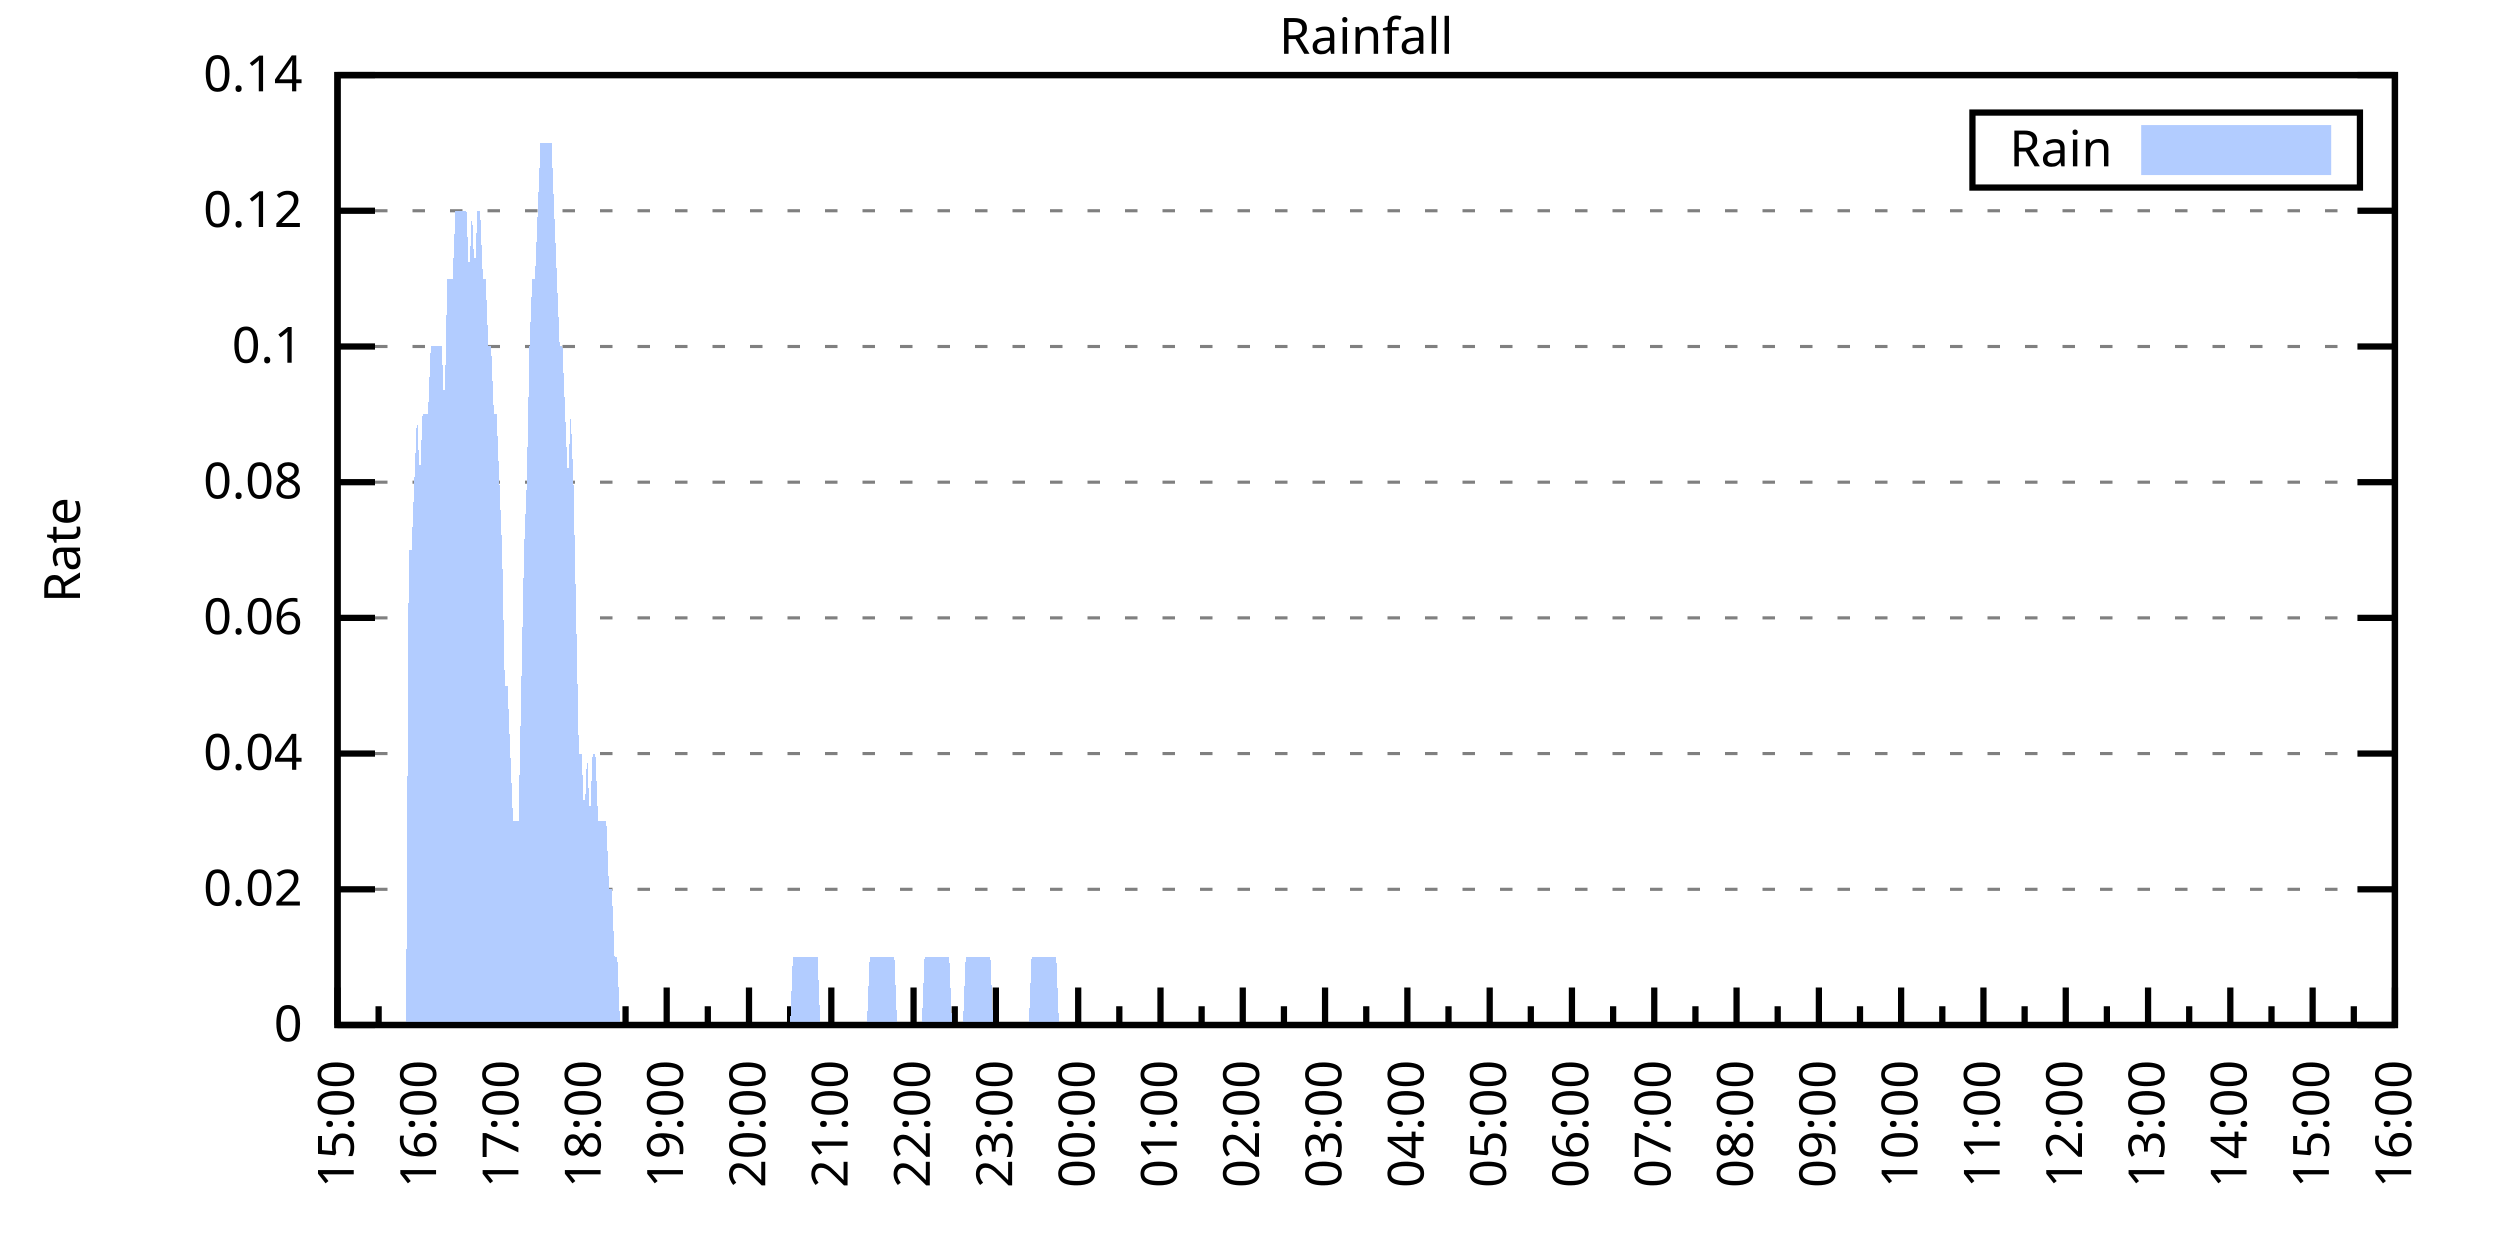
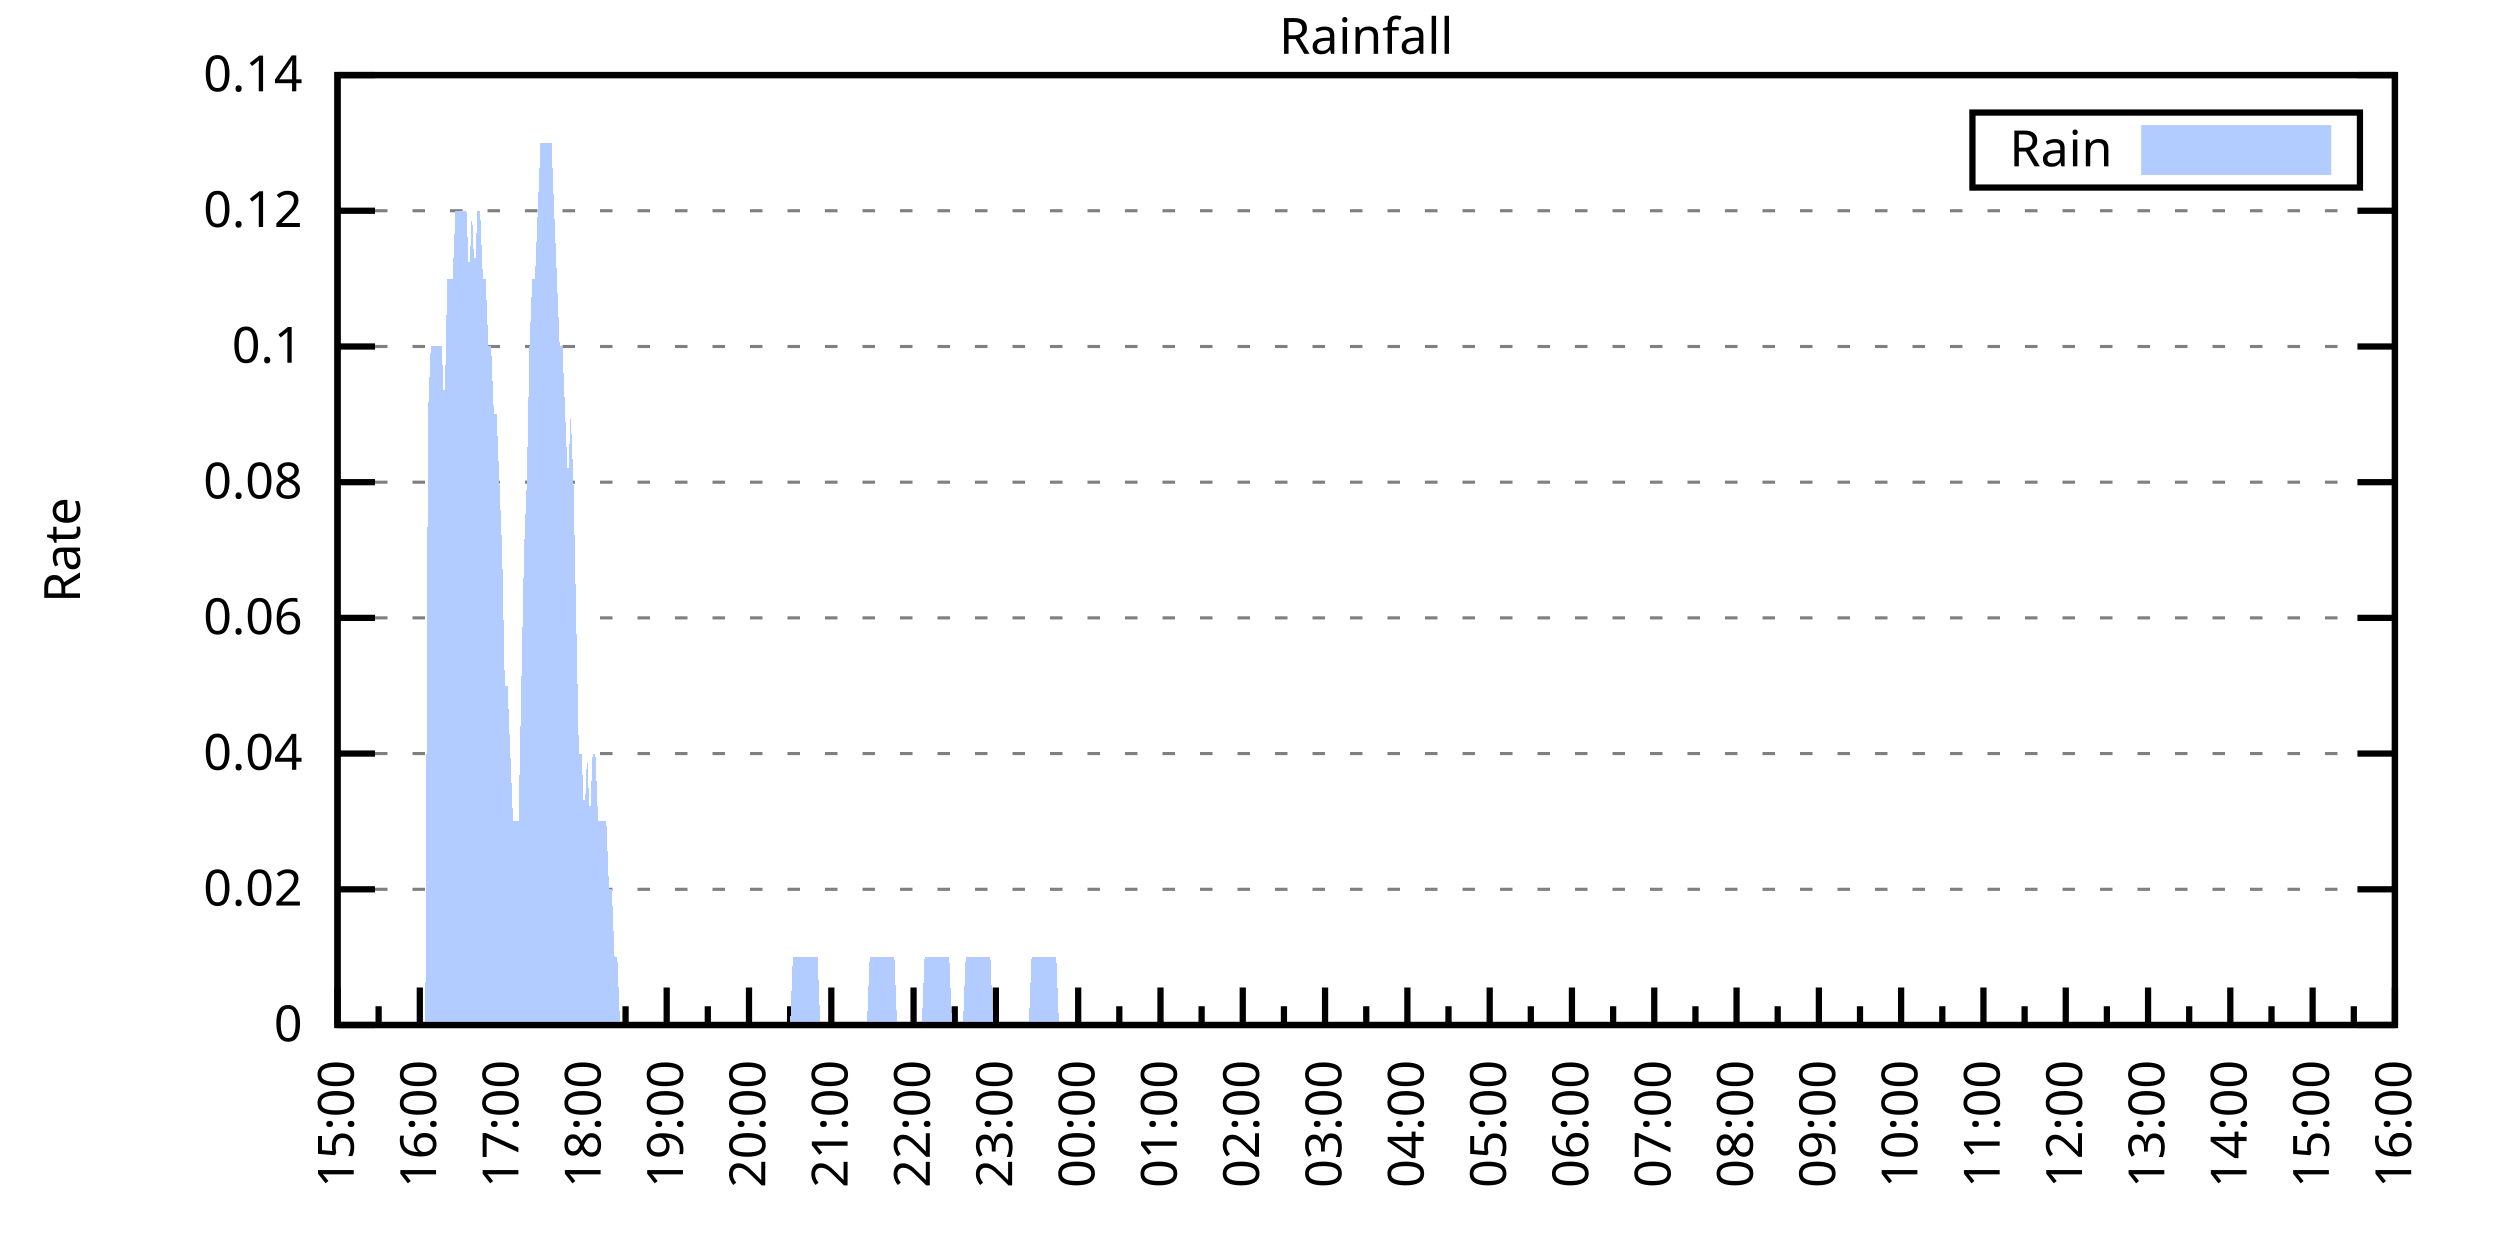
<svg xmlns="http://www.w3.org/2000/svg" xmlns:xlink="http://www.w3.org/1999/xlink" width="400" height="200" viewBox="0 0 400 200">
  <g id="gnuplot_canvas">
    <rect x="0" y="0" width="400" height="200" fill="none" />
    <defs>
      <circle id="gpDot" r="0.5" stroke-width="0.5" stroke="currentColor" />
      <path id="gpPt0" stroke-width="0.333" stroke="currentColor" d="M-1,0 h2 M0,-1 v2" />
      <path id="gpPt1" stroke-width="0.333" stroke="currentColor" d="M-1,-1 L1,1 M1,-1 L-1,1" />
      <path id="gpPt2" stroke-width="0.333" stroke="currentColor" d="M-1,0 L1,0 M0,-1 L0,1 M-1,-1 L1,1 M-1,1 L1,-1" />
      <rect id="gpPt3" stroke-width="0.333" stroke="currentColor" x="-1" y="-1" width="2" height="2" />
      <rect id="gpPt4" stroke-width="0.333" stroke="currentColor" fill="currentColor" x="-1" y="-1" width="2" height="2" />
      <circle id="gpPt5" stroke-width="0.333" stroke="currentColor" cx="0" cy="0" r="1" />
      <use xlink:href="#gpPt5" id="gpPt6" fill="currentColor" stroke="none" />
      <path id="gpPt7" stroke-width="0.333" stroke="currentColor" d="M0,-1.33 L-1.33,0.67 L1.33,0.67 z" />
      <use xlink:href="#gpPt7" id="gpPt8" fill="currentColor" stroke="none" />
      <use xlink:href="#gpPt7" id="gpPt9" stroke="currentColor" transform="rotate(180)" />
      <use xlink:href="#gpPt9" id="gpPt10" fill="currentColor" stroke="none" />
      <use xlink:href="#gpPt3" id="gpPt11" stroke="currentColor" transform="rotate(45)" />
      <use xlink:href="#gpPt11" id="gpPt12" fill="currentColor" stroke="none" />
      <path id="gpPt13" stroke-width="0.333" stroke="currentColor" d="M0,1.330 L1.265,0.411 L0.782,-1.067 L-0.782,-1.076 L-1.265,0.411 z" />
      <use xlink:href="#gpPt13" id="gpPt14" fill="currentColor" stroke="none" />
      <filter id="textbox" filterUnits="objectBoundingBox" x="0" y="0" height="1" width="1">
        <feFlood flood-color="white" flood-opacity="1" result="bgnd" />
        <feComposite in="SourceGraphic" in2="bgnd" operator="atop" />
      </filter>
      <filter id="greybox" filterUnits="objectBoundingBox" x="0" y="0" height="1" width="1">
        <feFlood flood-color="lightgrey" flood-opacity="1" result="grey" />
        <feComposite in="SourceGraphic" in2="grey" operator="atop" />
      </filter>
    </defs>
    <g fill="none" color="white" stroke="currentColor" stroke-width="1.00" stroke-linecap="butt" stroke-linejoin="miter">
</g>
    <g fill="none" color="black" stroke="currentColor" stroke-width="1.00" stroke-linecap="butt" stroke-linejoin="miter">
      <g stroke="none" shape-rendering="crispEdges">
        <polygon fill="rgb(255, 255, 255)" points="54.00,164.00 383.18,164.00 383.18,12.02 54.00,12.02 " />
      </g>
    </g>
    <g fill="none" color="black" stroke="currentColor" stroke-width="1.00" stroke-linecap="butt" stroke-linejoin="miter">
</g>
    <g fill="none" color="black" stroke="black" stroke-width="0.50" stroke-linecap="butt" stroke-linejoin="miter">
</g>
    <g fill="none" color="gray" stroke="currentColor" stroke-width="0.50" stroke-linecap="butt" stroke-linejoin="miter">
      <path stroke="gray" stroke-dasharray="2,4" class="gridline" d="M54.00,164.00 L383.19,164.00  " />
    </g>
    <g fill="none" color="gray" stroke="gray" stroke-width="1.00" stroke-linecap="butt" stroke-linejoin="miter">
</g>
    <g fill="none" color="black" stroke="currentColor" stroke-width="1.00" stroke-linecap="butt" stroke-linejoin="miter">
      <path stroke="black" d="M54.00,164.00 L60.00,164.00 M383.19,164.00 L377.19,164.00  " />
      <g transform="translate(48.40,166.60)" stroke="none" fill="black" font-family="Sans" font-size="8.00" text-anchor="end">
        <text>
          <tspan font-family="Sans"> 0</tspan>
        </text>
      </g>
    </g>
    <g fill="none" color="black" stroke="currentColor" stroke-width="1.00" stroke-linecap="butt" stroke-linejoin="miter">
</g>
    <g fill="none" color="black" stroke="black" stroke-width="0.50" stroke-linecap="butt" stroke-linejoin="miter">
</g>
    <g fill="none" color="gray" stroke="currentColor" stroke-width="0.50" stroke-linecap="butt" stroke-linejoin="miter">
      <path stroke="gray" stroke-dasharray="2,4" class="gridline" d="M54.00,142.29 L383.19,142.29  " />
    </g>
    <g fill="none" color="gray" stroke="gray" stroke-width="1.00" stroke-linecap="butt" stroke-linejoin="miter">
</g>
    <g fill="none" color="black" stroke="currentColor" stroke-width="1.00" stroke-linecap="butt" stroke-linejoin="miter">
      <path stroke="black" d="M54.00,142.29 L60.00,142.29 M383.19,142.29 L377.19,142.29  " />
      <g transform="translate(48.40,144.89)" stroke="none" fill="black" font-family="Sans" font-size="8.00" text-anchor="end">
        <text>
          <tspan font-family="Sans"> 0.02</tspan>
        </text>
      </g>
    </g>
    <g fill="none" color="black" stroke="currentColor" stroke-width="1.00" stroke-linecap="butt" stroke-linejoin="miter">
</g>
    <g fill="none" color="black" stroke="black" stroke-width="0.50" stroke-linecap="butt" stroke-linejoin="miter">
</g>
    <g fill="none" color="gray" stroke="currentColor" stroke-width="0.50" stroke-linecap="butt" stroke-linejoin="miter">
      <path stroke="gray" stroke-dasharray="2,4" class="gridline" d="M54.00,120.57 L383.19,120.57  " />
    </g>
    <g fill="none" color="gray" stroke="gray" stroke-width="1.00" stroke-linecap="butt" stroke-linejoin="miter">
</g>
    <g fill="none" color="black" stroke="currentColor" stroke-width="1.00" stroke-linecap="butt" stroke-linejoin="miter">
      <path stroke="black" d="M54.00,120.57 L60.00,120.57 M383.19,120.57 L377.19,120.57  " />
      <g transform="translate(48.40,123.17)" stroke="none" fill="black" font-family="Sans" font-size="8.00" text-anchor="end">
        <text>
          <tspan font-family="Sans"> 0.04</tspan>
        </text>
      </g>
    </g>
    <g fill="none" color="black" stroke="currentColor" stroke-width="1.00" stroke-linecap="butt" stroke-linejoin="miter">
</g>
    <g fill="none" color="black" stroke="black" stroke-width="0.50" stroke-linecap="butt" stroke-linejoin="miter">
</g>
    <g fill="none" color="gray" stroke="currentColor" stroke-width="0.50" stroke-linecap="butt" stroke-linejoin="miter">
      <path stroke="gray" stroke-dasharray="2,4" class="gridline" d="M54.00,98.86 L383.19,98.86  " />
    </g>
    <g fill="none" color="gray" stroke="gray" stroke-width="1.00" stroke-linecap="butt" stroke-linejoin="miter">
</g>
    <g fill="none" color="black" stroke="currentColor" stroke-width="1.00" stroke-linecap="butt" stroke-linejoin="miter">
      <path stroke="black" d="M54.00,98.86 L60.00,98.86 M383.19,98.86 L377.19,98.86  " />
      <g transform="translate(48.40,101.46)" stroke="none" fill="black" font-family="Sans" font-size="8.00" text-anchor="end">
        <text>
          <tspan font-family="Sans"> 0.06</tspan>
        </text>
      </g>
    </g>
    <g fill="none" color="black" stroke="currentColor" stroke-width="1.00" stroke-linecap="butt" stroke-linejoin="miter">
</g>
    <g fill="none" color="black" stroke="black" stroke-width="0.50" stroke-linecap="butt" stroke-linejoin="miter">
</g>
    <g fill="none" color="gray" stroke="currentColor" stroke-width="0.50" stroke-linecap="butt" stroke-linejoin="miter">
      <path stroke="gray" stroke-dasharray="2,4" class="gridline" d="M54.00,77.15 L383.19,77.15  " />
    </g>
    <g fill="none" color="gray" stroke="gray" stroke-width="1.00" stroke-linecap="butt" stroke-linejoin="miter">
</g>
    <g fill="none" color="black" stroke="currentColor" stroke-width="1.00" stroke-linecap="butt" stroke-linejoin="miter">
      <path stroke="black" d="M54.00,77.15 L60.00,77.15 M383.19,77.15 L377.19,77.15  " />
      <g transform="translate(48.40,79.75)" stroke="none" fill="black" font-family="Sans" font-size="8.00" text-anchor="end">
        <text>
          <tspan font-family="Sans"> 0.08</tspan>
        </text>
      </g>
    </g>
    <g fill="none" color="black" stroke="currentColor" stroke-width="1.00" stroke-linecap="butt" stroke-linejoin="miter">
</g>
    <g fill="none" color="black" stroke="black" stroke-width="0.50" stroke-linecap="butt" stroke-linejoin="miter">
</g>
    <g fill="none" color="gray" stroke="currentColor" stroke-width="0.50" stroke-linecap="butt" stroke-linejoin="miter">
      <path stroke="gray" stroke-dasharray="2,4" class="gridline" d="M54.00,55.44 L383.19,55.44  " />
    </g>
    <g fill="none" color="gray" stroke="gray" stroke-width="1.00" stroke-linecap="butt" stroke-linejoin="miter">
</g>
    <g fill="none" color="black" stroke="currentColor" stroke-width="1.00" stroke-linecap="butt" stroke-linejoin="miter">
      <path stroke="black" d="M54.00,55.44 L60.00,55.44 M383.19,55.44 L377.19,55.44  " />
      <g transform="translate(48.40,58.04)" stroke="none" fill="black" font-family="Sans" font-size="8.00" text-anchor="end">
        <text>
          <tspan font-family="Sans"> 0.1</tspan>
        </text>
      </g>
    </g>
    <g fill="none" color="black" stroke="currentColor" stroke-width="1.00" stroke-linecap="butt" stroke-linejoin="miter">
</g>
    <g fill="none" color="black" stroke="black" stroke-width="0.50" stroke-linecap="butt" stroke-linejoin="miter">
</g>
    <g fill="none" color="gray" stroke="currentColor" stroke-width="0.50" stroke-linecap="butt" stroke-linejoin="miter">
      <path stroke="gray" stroke-dasharray="2,4" class="gridline" d="M54.00,33.72 L383.19,33.72  " />
    </g>
    <g fill="none" color="gray" stroke="gray" stroke-width="1.00" stroke-linecap="butt" stroke-linejoin="miter">
</g>
    <g fill="none" color="black" stroke="currentColor" stroke-width="1.00" stroke-linecap="butt" stroke-linejoin="miter">
      <path stroke="black" d="M54.00,33.72 L60.00,33.72 M383.19,33.72 L377.19,33.72  " />
      <g transform="translate(48.40,36.32)" stroke="none" fill="black" font-family="Sans" font-size="8.00" text-anchor="end">
        <text>
          <tspan font-family="Sans"> 0.12</tspan>
        </text>
      </g>
    </g>
    <g fill="none" color="black" stroke="currentColor" stroke-width="1.00" stroke-linecap="butt" stroke-linejoin="miter">
</g>
    <g fill="none" color="black" stroke="black" stroke-width="0.50" stroke-linecap="butt" stroke-linejoin="miter">
</g>
    <g fill="none" color="gray" stroke="currentColor" stroke-width="0.50" stroke-linecap="butt" stroke-linejoin="miter">
      <path stroke="gray" stroke-dasharray="2,4" class="gridline" d="M54.00,12.01 L383.19,12.01  " />
    </g>
    <g fill="none" color="gray" stroke="gray" stroke-width="1.00" stroke-linecap="butt" stroke-linejoin="miter">
</g>
    <g fill="none" color="black" stroke="currentColor" stroke-width="1.00" stroke-linecap="butt" stroke-linejoin="miter">
      <path stroke="black" d="M54.00,12.01 L60.00,12.01 M383.19,12.01 L377.19,12.01  " />
      <g transform="translate(48.40,14.61)" stroke="none" fill="black" font-family="Sans" font-size="8.00" text-anchor="end">
        <text>
          <tspan font-family="Sans"> 0.14</tspan>
        </text>
      </g>
    </g>
    <g fill="none" color="black" stroke="currentColor" stroke-width="1.00" stroke-linecap="butt" stroke-linejoin="miter">
      <path stroke="black" d="M54.00,164.00 L54.00,158.00  " />
      <g transform="translate(56.60,169.60) rotate(270)" stroke="none" fill="black" font-family="Sans" font-size="8.00" text-anchor="end">
        <text>
          <tspan font-family="Sans">15:00</tspan>
        </text>
      </g>
    </g>
    <g fill="none" color="black" stroke="currentColor" stroke-width="1.00" stroke-linecap="butt" stroke-linejoin="miter">
      <path stroke="black" d="M60.58,164.00 L60.58,161.00 M67.17,164.00 L67.17,158.00  " />
      <g transform="translate(69.77,169.60) rotate(270)" stroke="none" fill="black" font-family="Sans" font-size="8.00" text-anchor="end">
        <text>
          <tspan font-family="Sans">16:00</tspan>
        </text>
      </g>
    </g>
    <g fill="none" color="black" stroke="currentColor" stroke-width="1.00" stroke-linecap="butt" stroke-linejoin="miter">
      <path stroke="black" d="M73.75,164.00 L73.75,161.00 M80.34,164.00 L80.34,158.00  " />
      <g transform="translate(82.94,169.60) rotate(270)" stroke="none" fill="black" font-family="Sans" font-size="8.00" text-anchor="end">
        <text>
          <tspan font-family="Sans">17:00</tspan>
        </text>
      </g>
    </g>
    <g fill="none" color="black" stroke="currentColor" stroke-width="1.00" stroke-linecap="butt" stroke-linejoin="miter">
      <path stroke="black" d="M86.92,164.00 L86.92,161.00 M93.50,164.00 L93.50,158.00  " />
      <g transform="translate(96.10,169.60) rotate(270)" stroke="none" fill="black" font-family="Sans" font-size="8.00" text-anchor="end">
        <text>
          <tspan font-family="Sans">18:00</tspan>
        </text>
      </g>
    </g>
    <g fill="none" color="black" stroke="currentColor" stroke-width="1.00" stroke-linecap="butt" stroke-linejoin="miter">
      <path stroke="black" d="M100.09,164.00 L100.09,161.00 M106.67,164.00 L106.67,158.00  " />
      <g transform="translate(109.27,169.60) rotate(270)" stroke="none" fill="black" font-family="Sans" font-size="8.00" text-anchor="end">
        <text>
          <tspan font-family="Sans">19:00</tspan>
        </text>
      </g>
    </g>
    <g fill="none" color="black" stroke="currentColor" stroke-width="1.00" stroke-linecap="butt" stroke-linejoin="miter">
      <path stroke="black" d="M113.25,164.00 L113.25,161.00 M119.84,164.00 L119.84,158.00  " />
      <g transform="translate(122.44,169.60) rotate(270)" stroke="none" fill="black" font-family="Sans" font-size="8.00" text-anchor="end">
        <text>
          <tspan font-family="Sans">20:00</tspan>
        </text>
      </g>
    </g>
    <g fill="none" color="black" stroke="currentColor" stroke-width="1.00" stroke-linecap="butt" stroke-linejoin="miter">
      <path stroke="black" d="M126.42,164.00 L126.42,161.00 M133.01,164.00 L133.01,158.00  " />
      <g transform="translate(135.61,169.60) rotate(270)" stroke="none" fill="black" font-family="Sans" font-size="8.00" text-anchor="end">
        <text>
          <tspan font-family="Sans">21:00</tspan>
        </text>
      </g>
    </g>
    <g fill="none" color="black" stroke="currentColor" stroke-width="1.00" stroke-linecap="butt" stroke-linejoin="miter">
      <path stroke="black" d="M139.59,164.00 L139.59,161.00 M146.17,164.00 L146.17,158.00  " />
      <g transform="translate(148.77,169.60) rotate(270)" stroke="none" fill="black" font-family="Sans" font-size="8.00" text-anchor="end">
        <text>
          <tspan font-family="Sans">22:00</tspan>
        </text>
      </g>
    </g>
    <g fill="none" color="black" stroke="currentColor" stroke-width="1.00" stroke-linecap="butt" stroke-linejoin="miter">
      <path stroke="black" d="M152.76,164.00 L152.76,161.00 M159.34,164.00 L159.34,158.00  " />
      <g transform="translate(161.94,169.60) rotate(270)" stroke="none" fill="black" font-family="Sans" font-size="8.00" text-anchor="end">
        <text>
          <tspan font-family="Sans">23:00</tspan>
        </text>
      </g>
    </g>
    <g fill="none" color="black" stroke="currentColor" stroke-width="1.00" stroke-linecap="butt" stroke-linejoin="miter">
      <path stroke="black" d="M165.92,164.00 L165.92,161.00 M172.51,164.00 L172.51,158.00  " />
      <g transform="translate(175.11,169.60) rotate(270)" stroke="none" fill="black" font-family="Sans" font-size="8.00" text-anchor="end">
        <text>
          <tspan font-family="Sans">00:00</tspan>
        </text>
      </g>
    </g>
    <g fill="none" color="black" stroke="currentColor" stroke-width="1.00" stroke-linecap="butt" stroke-linejoin="miter">
      <path stroke="black" d="M179.09,164.00 L179.09,161.00 M185.68,164.00 L185.68,158.00  " />
      <g transform="translate(188.28,169.60) rotate(270)" stroke="none" fill="black" font-family="Sans" font-size="8.00" text-anchor="end">
        <text>
          <tspan font-family="Sans">01:00</tspan>
        </text>
      </g>
    </g>
    <g fill="none" color="black" stroke="currentColor" stroke-width="1.00" stroke-linecap="butt" stroke-linejoin="miter">
      <path stroke="black" d="M192.26,164.00 L192.26,161.00 M198.84,164.00 L198.84,158.00  " />
      <g transform="translate(201.44,169.60) rotate(270)" stroke="none" fill="black" font-family="Sans" font-size="8.00" text-anchor="end">
        <text>
          <tspan font-family="Sans">02:00</tspan>
        </text>
      </g>
    </g>
    <g fill="none" color="black" stroke="currentColor" stroke-width="1.00" stroke-linecap="butt" stroke-linejoin="miter">
      <path stroke="black" d="M205.43,164.00 L205.43,161.00 M212.01,164.00 L212.01,158.00  " />
      <g transform="translate(214.61,169.60) rotate(270)" stroke="none" fill="black" font-family="Sans" font-size="8.00" text-anchor="end">
        <text>
          <tspan font-family="Sans">03:00</tspan>
        </text>
      </g>
    </g>
    <g fill="none" color="black" stroke="currentColor" stroke-width="1.00" stroke-linecap="butt" stroke-linejoin="miter">
      <path stroke="black" d="M218.60,164.00 L218.60,161.00 M225.18,164.00 L225.18,158.00  " />
      <g transform="translate(227.78,169.60) rotate(270)" stroke="none" fill="black" font-family="Sans" font-size="8.00" text-anchor="end">
        <text>
          <tspan font-family="Sans">04:00</tspan>
        </text>
      </g>
    </g>
    <g fill="none" color="black" stroke="currentColor" stroke-width="1.00" stroke-linecap="butt" stroke-linejoin="miter">
      <path stroke="black" d="M231.76,164.00 L231.76,161.00 M238.35,164.00 L238.35,158.00  " />
      <g transform="translate(240.95,169.60) rotate(270)" stroke="none" fill="black" font-family="Sans" font-size="8.00" text-anchor="end">
        <text>
          <tspan font-family="Sans">05:00</tspan>
        </text>
      </g>
    </g>
    <g fill="none" color="black" stroke="currentColor" stroke-width="1.00" stroke-linecap="butt" stroke-linejoin="miter">
      <path stroke="black" d="M244.93,164.00 L244.93,161.00 M251.51,164.00 L251.51,158.00  " />
      <g transform="translate(254.11,169.60) rotate(270)" stroke="none" fill="black" font-family="Sans" font-size="8.00" text-anchor="end">
        <text>
          <tspan font-family="Sans">06:00</tspan>
        </text>
      </g>
    </g>
    <g fill="none" color="black" stroke="currentColor" stroke-width="1.00" stroke-linecap="butt" stroke-linejoin="miter">
      <path stroke="black" d="M258.10,164.00 L258.10,161.00 M264.68,164.00 L264.68,158.00  " />
      <g transform="translate(267.28,169.60) rotate(270)" stroke="none" fill="black" font-family="Sans" font-size="8.00" text-anchor="end">
        <text>
          <tspan font-family="Sans">07:00</tspan>
        </text>
      </g>
    </g>
    <g fill="none" color="black" stroke="currentColor" stroke-width="1.00" stroke-linecap="butt" stroke-linejoin="miter">
      <path stroke="black" d="M271.27,164.00 L271.27,161.00 M277.85,164.00 L277.85,158.00  " />
      <g transform="translate(280.45,169.60) rotate(270)" stroke="none" fill="black" font-family="Sans" font-size="8.00" text-anchor="end">
        <text>
          <tspan font-family="Sans">08:00</tspan>
        </text>
      </g>
    </g>
    <g fill="none" color="black" stroke="currentColor" stroke-width="1.00" stroke-linecap="butt" stroke-linejoin="miter">
      <path stroke="black" d="M284.43,164.00 L284.43,161.00 M291.02,164.00 L291.02,158.00  " />
      <g transform="translate(293.62,169.60) rotate(270)" stroke="none" fill="black" font-family="Sans" font-size="8.00" text-anchor="end">
        <text>
          <tspan font-family="Sans">09:00</tspan>
        </text>
      </g>
    </g>
    <g fill="none" color="black" stroke="currentColor" stroke-width="1.00" stroke-linecap="butt" stroke-linejoin="miter">
      <path stroke="black" d="M297.60,164.00 L297.60,161.00 M304.18,164.00 L304.18,158.00  " />
      <g transform="translate(306.78,169.60) rotate(270)" stroke="none" fill="black" font-family="Sans" font-size="8.00" text-anchor="end">
        <text>
          <tspan font-family="Sans">10:00</tspan>
        </text>
      </g>
    </g>
    <g fill="none" color="black" stroke="currentColor" stroke-width="1.00" stroke-linecap="butt" stroke-linejoin="miter">
      <path stroke="black" d="M310.77,164.00 L310.77,161.00 M317.35,164.00 L317.35,158.00  " />
      <g transform="translate(319.95,169.60) rotate(270)" stroke="none" fill="black" font-family="Sans" font-size="8.00" text-anchor="end">
        <text>
          <tspan font-family="Sans">11:00</tspan>
        </text>
      </g>
    </g>
    <g fill="none" color="black" stroke="currentColor" stroke-width="1.00" stroke-linecap="butt" stroke-linejoin="miter">
      <path stroke="black" d="M323.94,164.00 L323.94,161.00 M330.52,164.00 L330.52,158.00  " />
      <g transform="translate(333.12,169.60) rotate(270)" stroke="none" fill="black" font-family="Sans" font-size="8.00" text-anchor="end">
        <text>
          <tspan font-family="Sans">12:00</tspan>
        </text>
      </g>
    </g>
    <g fill="none" color="black" stroke="currentColor" stroke-width="1.00" stroke-linecap="butt" stroke-linejoin="miter">
      <path stroke="black" d="M337.10,164.00 L337.10,161.00 M343.69,164.00 L343.69,158.00  " />
      <g transform="translate(346.29,169.60) rotate(270)" stroke="none" fill="black" font-family="Sans" font-size="8.00" text-anchor="end">
        <text>
          <tspan font-family="Sans">13:00</tspan>
        </text>
      </g>
    </g>
    <g fill="none" color="black" stroke="currentColor" stroke-width="1.00" stroke-linecap="butt" stroke-linejoin="miter">
      <path stroke="black" d="M350.27,164.00 L350.27,161.00 M356.85,164.00 L356.85,158.00  " />
      <g transform="translate(359.45,169.60) rotate(270)" stroke="none" fill="black" font-family="Sans" font-size="8.00" text-anchor="end">
        <text>
          <tspan font-family="Sans">14:00</tspan>
        </text>
      </g>
    </g>
    <g fill="none" color="black" stroke="currentColor" stroke-width="1.00" stroke-linecap="butt" stroke-linejoin="miter">
      <path stroke="black" d="M363.44,164.00 L363.44,161.00 M370.02,164.00 L370.02,158.00  " />
      <g transform="translate(372.62,169.60) rotate(270)" stroke="none" fill="black" font-family="Sans" font-size="8.00" text-anchor="end">
        <text>
          <tspan font-family="Sans">15:00</tspan>
        </text>
      </g>
    </g>
    <g fill="none" color="black" stroke="currentColor" stroke-width="1.00" stroke-linecap="butt" stroke-linejoin="miter">
      <path stroke="black" d="M376.61,164.00 L376.61,161.00 M383.19,164.00 L383.19,158.00  " />
      <g transform="translate(385.79,169.60) rotate(270)" stroke="none" fill="black" font-family="Sans" font-size="8.00" text-anchor="end">
        <text>
          <tspan font-family="Sans">16:00</tspan>
        </text>
      </g>
    </g>
    <g fill="none" color="black" stroke="currentColor" stroke-width="1.00" stroke-linecap="butt" stroke-linejoin="miter">
</g>
    <g fill="none" color="black" stroke="currentColor" stroke-width="1.00" stroke-linecap="butt" stroke-linejoin="miter">
      <path stroke="black" d="M54.00,12.01 L54.00,164.00 L383.19,164.00 L383.19,12.01 L54.00,12.01 Z  " />
    </g>
    <g fill="none" color="black" stroke="currentColor" stroke-width="1.00" stroke-linecap="butt" stroke-linejoin="miter">
      <g transform="translate(12.80,88.01) rotate(270)" stroke="none" fill="black" font-family="Sans" font-size="8.00" text-anchor="middle">
        <text>
          <tspan font-family="Sans">Rate</tspan>
        </text>
      </g>
    </g>
    <g fill="none" color="black" stroke="currentColor" stroke-width="1.00" stroke-linecap="butt" stroke-linejoin="miter">
</g>
    <g fill="none" color="black" stroke="currentColor" stroke-width="1.00" stroke-linecap="butt" stroke-linejoin="miter">
      <path stroke="black" d="M315.59,30.01 L315.59,18.01 L377.59,18.01 L377.59,30.01 L315.59,30.01 Z  " />
    </g>
    <g id="Rainfall_plot_1">
      <g fill="none" color="white" stroke="black" stroke-width="2.00" stroke-linecap="butt" stroke-linejoin="miter">
</g>
      <g fill="none" color="black" stroke="currentColor" stroke-width="2.00" stroke-linecap="butt" stroke-linejoin="miter">
        <g transform="translate(337.99,26.61)" stroke="none" fill="black" font-family="Sans" font-size="8.00" text-anchor="end">
          <text>
            <tspan font-family="Sans">Rain</tspan>
          </text>
        </g>
      </g>
      <g fill="none" color="black" stroke="currentColor" stroke-width="2.00" stroke-linecap="butt" stroke-linejoin="miter">
        <g stroke="none" shape-rendering="crispEdges">
          <polygon fill="rgb(178, 204, 255)" points="343.59,27.01 371.99,27.01 371.99,21.01 343.59,21.01 " />
        </g>
        <path stroke="rgb(178, 204, 255)" d="M343.59,27.01 L371.99,27.01 L371.99,21.01 L343.59,21.01 L343.59,27.01 Z  " />
      </g>
      <g fill="none" color="black" stroke="currentColor" stroke-width="2.00" stroke-linecap="butt" stroke-linejoin="miter">
        <g stroke="none" shape-rendering="crispEdges">
-           <polygon fill="rgb(178, 204, 255)" points="61.02,164.00 61.46,164.00 61.90,164.00 62.34,164.00 62.78,164.00 63.22,164.00 63.66,164.00 64.10,164.00 64.53,164.00 64.97,164.00 65.41,88.00 65.85,88.00 66.29,77.15 66.73,66.29 67.17,77.15 67.61,66.29 68.05,66.29 68.48,66.29 68.92,55.44 69.36,55.44 69.80,55.44 70.24,55.44 70.68,55.44 71.12,66.29 71.56,44.58 72.00,44.58 72.43,44.58 72.87,33.72 73.31,33.72 73.75,33.72 74.19,33.72 74.63,33.72 75.07,44.58 75.51,33.72 75.95,44.58 76.38,33.72 76.82,33.72 77.26,44.58 77.70,44.58 78.14,55.44 78.58,55.44 79.02,66.29 79.46,66.29 79.90,77.15 80.34,88.00 80.77,109.72 81.21,109.72 81.65,120.57 82.09,131.43 82.53,131.43 82.97,131.43 83.41,109.72 83.85,88.00 84.29,77.15 84.72,55.44 85.16,44.58 85.60,44.58 86.04,33.72 86.48,22.87 86.92,22.87 87.36,22.87 87.80,22.87 88.24,22.87 88.67,33.72 89.11,44.58 89.55,55.44 89.99,55.44 90.43,66.29 90.87,77.15 91.31,66.29 91.75,77.15 92.19,98.86 92.62,120.57 93.06,120.57 93.50,131.43 93.94,120.57 94.38,131.43 94.82,120.57 95.26,120.57 95.70,131.43 96.14,131.43 96.58,131.43 97.01,131.43 97.45,142.29 97.89,142.29 98.33,153.14 98.77,153.14 99.21,164.00 99.65,164.00 100.09,164.00 100.53,164.00 100.96,164.00 101.40,164.00 101.84,164.00 102.28,164.00 102.72,164.00 103.16,164.00 103.60,164.00 104.04,164.00 104.48,164.00 104.91,164.00 105.35,164.00 105.79,164.00 106.23,164.00 106.67,164.00 107.11,164.00 107.55,164.00 107.99,164.00 108.43,164.00 108.87,164.00 109.30,164.00 109.74,164.00 110.18,164.00 110.62,164.00 111.06,164.00 111.50,164.00 111.94,164.00 112.38,164.00 112.82,164.00 113.25,164.00 113.69,164.00 114.13,164.00 114.57,164.00 115.01,164.00 115.45,164.00 115.89,164.00 116.33,164.00 116.77,164.00 117.20,164.00 117.64,164.00 118.08,164.00 118.52,164.00 118.96,164.00 119.40,164.00 119.84,164.00 120.28,164.00 120.72,164.00 121.15,164.00 121.59,164.00 122.03,164.00 122.47,164.00 122.91,164.00 123.35,164.00 123.79,164.00 124.23,164.00 124.67,164.00 125.11,164.00 125.54,164.00 125.98,164.00 126.42,164.00 126.86,153.14 127.30,153.14 127.74,153.14 128.18,153.14 128.62,153.14 129.06,153.14 129.49,153.14 129.93,153.14 130.37,153.14 130.81,153.14 131.25,164.00 131.69,164.00 132.13,164.00 132.57,164.00 133.01,164.00 133.44,164.00 133.88,164.00 134.32,164.00 134.76,164.00 135.20,164.00 135.64,164.00 136.08,164.00 136.52,164.00 136.96,164.00 137.39,164.00 137.83,164.00 138.27,164.00 138.71,164.00 139.15,153.14 139.59,153.14 140.03,153.14 140.47,153.14 140.91,153.14 141.35,153.14 141.78,153.14 142.22,153.14 142.66,153.14 143.10,153.14 143.54,164.00 143.98,164.00 144.42,164.00 144.86,164.00 145.30,164.00 145.73,164.00 146.17,164.00 146.61,164.00 147.05,164.00 147.49,164.00 147.93,153.14 148.37,153.14 148.81,153.14 149.25,153.14 149.68,153.14 150.12,153.14 150.56,153.14 151.00,153.14 151.44,153.14 151.88,153.14 152.32,164.00 152.76,164.00 153.20,164.00 153.63,164.00 154.07,164.00 154.51,153.14 154.95,153.14 155.39,153.14 155.83,153.14 156.27,153.14 156.71,153.14 157.15,153.14 157.59,153.14 158.02,153.14 158.46,153.14 158.90,164.00 159.34,164.00 159.78,164.00 160.22,164.00 160.66,164.00 161.10,164.00 161.54,164.00 161.97,164.00 162.41,164.00 162.85,164.00 163.29,164.00 163.73,164.00 164.17,164.00 164.61,164.00 165.05,153.14 165.49,153.14 165.92,153.14 166.36,153.14 166.80,153.14 167.24,153.14 167.68,153.14 168.12,153.14 168.56,153.14 169.00,153.14 169.44,164.00 169.87,164.00 170.31,164.00 170.75,164.00 171.19,164.00 171.63,164.00 172.07,164.00 172.51,164.00 172.95,164.00 173.39,164.00 173.83,164.00 174.26,164.00 174.70,164.00 175.14,164.00 175.58,164.00 176.02,164.00 176.46,164.00 176.90,164.00 177.34,164.00 177.78,164.00 178.21,164.00 178.65,164.00 179.09,164.00 179.53,164.00 179.97,164.00 180.41,164.00 180.85,164.00 181.29,164.00 181.73,164.00 182.16,164.00 182.60,164.00 183.04,164.00 183.48,164.00 183.92,164.00 184.36,164.00 184.80,164.00 185.24,164.00 185.68,164.00 186.11,164.00 186.55,164.00 186.99,164.00 187.43,164.00 187.87,164.00 188.31,164.00 188.75,164.00 189.19,164.00 189.63,164.00 190.07,164.00 190.50,164.00 190.94,164.00 191.38,164.00 191.82,164.00 192.26,164.00 192.70,164.00 193.14,164.00 193.58,164.00 194.02,164.00 194.45,164.00 194.89,164.00 195.33,164.00 195.77,164.00 196.21,164.00 196.65,164.00 197.09,164.00 197.53,164.00 197.97,164.00 198.40,164.00 198.84,164.00 199.28,164.00 199.72,164.00 200.16,164.00 200.60,164.00 201.04,164.00 201.48,164.00 201.92,164.00 202.35,164.00 202.79,164.00 203.23,164.00 203.67,164.00 204.11,164.00 204.55,164.00 204.99,164.00 205.43,164.00 205.87,164.00 206.31,164.00 206.74,164.00 207.18,164.00 207.62,164.00 208.06,164.00 208.50,164.00 208.94,164.00 209.38,164.00 209.82,164.00 210.26,164.00 210.69,164.00 211.13,164.00 211.57,164.00 212.01,164.00 212.45,164.00 212.89,164.00 213.33,164.00 213.77,164.00 214.21,164.00 214.64,164.00 215.08,164.00 215.52,164.00 215.96,164.00 216.40,164.00 216.84,164.00 217.28,164.00 217.72,164.00 218.16,164.00 218.60,164.00 219.03,164.00 219.47,164.00 219.91,164.00 220.35,164.00 220.79,164.00 221.23,164.00 221.67,164.00 222.11,164.00 222.55,164.00 222.98,164.00 223.42,164.00 223.86,164.00 224.30,164.00 224.74,164.00 225.18,164.00 225.62,164.00 226.06,164.00 226.50,164.00 226.93,164.00 227.37,164.00 227.81,164.00 228.25,164.00 228.69,164.00 229.13,164.00 229.57,164.00 230.01,164.00 230.45,164.00 230.88,164.00 231.32,164.00 231.76,164.00 232.20,164.00 232.64,164.00 233.08,164.00 233.52,164.00 233.96,164.00 234.40,164.00 234.84,164.00 235.27,164.00 235.71,164.00 236.15,164.00 236.59,164.00 237.03,164.00 237.47,164.00 237.91,164.00 238.35,164.00 238.79,164.00 239.22,164.00 239.66,164.00 240.10,164.00 240.54,164.00 240.98,164.00 241.42,164.00 241.86,164.00 242.30,164.00 242.74,164.00 243.17,164.00 243.61,164.00 244.05,164.00 244.49,164.00 244.93,164.00 245.37,164.00 245.81,164.00 246.25,164.00 246.69,164.00 247.12,164.00 247.56,164.00 248.00,164.00 248.44,164.00 248.88,164.00 249.32,164.00 249.76,164.00 250.20,164.00 250.64,164.00 251.08,164.00 251.51,164.00 251.95,164.00 252.39,164.00 252.83,164.00 253.27,164.00 253.71,164.00 254.15,164.00 254.59,164.00 255.03,164.00 255.46,164.00 255.90,164.00 256.34,164.00 256.78,164.00 257.22,164.00 257.66,164.00 258.10,164.00 258.54,164.00 258.98,164.00 259.41,164.00 259.85,164.00 260.29,164.00 260.73,164.00 261.17,164.00 261.61,164.00 262.05,164.00 262.49,164.00 262.93,164.00 263.36,164.00 263.80,164.00 264.24,164.00 264.68,164.00 265.12,164.00 265.56,164.00 266.00,164.00 266.44,164.00 266.88,164.00 267.32,164.00 267.75,164.00 268.19,164.00 268.63,164.00 269.07,164.00 269.51,164.00 269.95,164.00 270.39,164.00 270.83,164.00 271.27,164.00 271.70,164.00 272.14,164.00 272.58,164.00 273.02,164.00 273.46,164.00 273.90,164.00 274.34,164.00 274.78,164.00 275.22,164.00 275.65,164.00 276.09,164.00 276.53,164.00 276.97,164.00 277.41,164.00 277.85,164.00 278.29,164.00 278.73,164.00 279.17,164.00 279.60,164.00 280.04,164.00 280.48,164.00 280.92,164.00 281.36,164.00 281.80,164.00 282.24,164.00 282.68,164.00 283.12,164.00 283.56,164.00 283.99,164.00 284.43,164.00 284.87,164.00 285.31,164.00 285.75,164.00 286.19,164.00 286.63,164.00 287.07,164.00 287.51,164.00 287.94,164.00 288.38,164.00 288.82,164.00 289.26,164.00 289.70,164.00 290.14,164.00 290.58,164.00 291.02,164.00 291.46,164.00 291.89,164.00 292.33,164.00 292.77,164.00 293.21,164.00 293.65,164.00 294.09,164.00 294.53,164.00 294.97,164.00 295.41,164.00 295.84,164.00 296.28,164.00 296.72,164.00 297.16,164.00 297.60,164.00 298.04,164.00 298.48,164.00 298.92,164.00 299.36,164.00 299.80,164.00 300.23,164.00 300.67,164.00 301.11,164.00 301.55,164.00 301.99,164.00 302.43,164.00 302.87,164.00 303.31,164.00 303.75,164.00 304.18,164.00 304.62,164.00 305.06,164.00 305.50,164.00 305.94,164.00 306.38,164.00 306.82,164.00 307.26,164.00 307.70,164.00 308.13,164.00 308.57,164.00 309.01,164.00 309.45,164.00 309.89,164.00 310.33,164.00 310.77,164.00 311.21,164.00 311.65,164.00 312.08,164.00 312.52,164.00 312.96,164.00 313.40,164.00 313.84,164.00 314.28,164.00 314.72,164.00 315.16,164.00 315.60,164.00 316.04,164.00 316.47,164.00 316.91,164.00 317.35,164.00 317.79,164.00 318.23,164.00 318.67,164.00 319.11,164.00 319.55,164.00 319.99,164.00 320.42,164.00 320.86,164.00 321.30,164.00 321.74,164.00 322.18,164.00 322.62,164.00 323.06,164.00 323.50,164.00 323.94,164.00 324.37,164.00 324.81,164.00 325.25,164.00 325.69,164.00 326.13,164.00 326.57,164.00 327.01,164.00 327.45,164.00 327.89,164.00 328.33,164.00 328.76,164.00 329.20,164.00 329.64,164.00 330.08,164.00 330.52,164.00 330.96,164.00 331.40,164.00 331.84,164.00 332.28,164.00 332.71,164.00 333.15,164.00 333.59,164.00 334.03,164.00 334.47,164.00 334.91,164.00 335.35,164.00 335.79,164.00 336.23,164.00 336.66,164.00 337.10,164.00 337.54,164.00 337.98,164.00 338.42,164.00 338.86,164.00 339.30,164.00 339.74,164.00 340.18,164.00 340.61,164.00 341.05,164.00 341.49,164.00 341.93,164.00 342.37,164.00 342.81,164.00 343.25,164.00 343.69,164.00 344.13,164.00 344.57,164.00 345.00,164.00 345.44,164.00 345.88,164.00 346.32,164.00 346.76,164.00 347.20,164.00 347.64,164.00 348.08,164.00 348.52,164.00 348.95,164.00 349.39,164.00 349.83,164.00 350.27,164.00 350.71,164.00 351.15,164.00 351.59,164.00 352.03,164.00 352.47,164.00 352.90,164.00 353.34,164.00 353.78,164.00 354.22,164.00 354.66,164.00 355.10,164.00 355.54,164.00 355.98,164.00 356.42,164.00 356.85,164.00 357.29,164.00 357.73,164.00 358.17,164.00 358.61,164.00 359.05,164.00 359.49,164.00 359.93,164.00 360.37,164.00 360.81,164.00 361.24,164.00 361.68,164.00 362.12,164.00 362.56,164.00 363.00,164.00 363.44,164.00 363.88,164.00 364.32,164.00 364.76,164.00 365.19,164.00 365.63,164.00 366.07,164.00 366.51,164.00 366.95,164.00 367.39,164.00 367.83,164.00 368.27,164.00 368.71,164.00 369.14,164.00 369.58,164.00 370.02,164.00 370.46,164.00 370.90,164.00 371.34,164.00 371.78,164.00 372.22,164.00 372.66,164.00 373.09,164.00 373.53,164.00 373.97,164.00 374.41,164.00 374.85,164.00 375.29,164.00 375.73,164.00 376.17,164.00 376.61,164.00 376.61,164.00 61.02,164.00 " />
+           <polygon fill="rgb(178, 204, 255)" points="64.10,164.00 64.53,164.00 64.97,164.00 65.41,164.00 65.85,164.00 66.29,164.00 66.73,164.00 67.17,164.00 67.61,164.00 68.05,164.00 68.48,66.29 68.92,55.44 69.36,55.44 69.80,55.44 70.24,55.44 70.68,55.44 71.12,66.29 71.56,44.58 72.00,44.58 72.43,44.58 72.87,33.72 73.31,33.72 73.75,33.72 74.19,33.72 74.63,33.72 75.07,44.58 75.51,33.72 75.95,44.58 76.38,33.72 76.82,33.72 77.26,44.58 77.70,44.58 78.14,55.44 78.58,55.44 79.02,66.29 79.46,66.29 79.90,77.15 80.34,88.00 80.77,109.72 81.21,109.72 81.65,120.57 82.09,131.43 82.53,131.43 82.97,131.43 83.41,109.72 83.85,88.00 84.29,77.15 84.72,55.44 85.16,44.58 85.60,44.58 86.04,33.72 86.48,22.87 86.92,22.87 87.36,22.87 87.80,22.87 88.24,22.87 88.67,33.72 89.11,44.58 89.55,55.44 89.99,55.44 90.43,66.29 90.87,77.15 91.31,66.29 91.75,77.15 92.19,98.86 92.62,120.57 93.06,120.57 93.50,131.43 93.94,120.57 94.38,131.43 94.82,120.57 95.26,120.57 95.70,131.43 96.14,131.43 96.58,131.43 97.01,131.43 97.45,142.29 97.89,142.29 98.33,153.14 98.77,153.14 99.21,164.00 99.65,164.00 100.09,164.00 100.53,164.00 100.96,164.00 101.40,164.00 101.84,164.00 102.28,164.00 102.72,164.00 103.16,164.00 103.60,164.00 104.04,164.00 104.48,164.00 104.91,164.00 105.35,164.00 105.79,164.00 106.23,164.00 106.67,164.00 107.11,164.00 107.55,164.00 107.99,164.00 108.43,164.00 108.87,164.00 109.30,164.00 109.74,164.00 110.18,164.00 110.62,164.00 111.06,164.00 111.50,164.00 111.94,164.00 112.38,164.00 112.82,164.00 113.25,164.00 113.69,164.00 114.13,164.00 114.57,164.00 115.01,164.00 115.45,164.00 115.89,164.00 116.33,164.00 116.77,164.00 117.20,164.00 117.64,164.00 118.08,164.00 118.52,164.00 118.96,164.00 119.40,164.00 119.84,164.00 120.28,164.00 120.72,164.00 121.15,164.00 121.59,164.00 122.03,164.00 122.47,164.00 122.91,164.00 123.35,164.00 123.79,164.00 124.23,164.00 124.67,164.00 125.11,164.00 125.54,164.00 125.98,164.00 126.42,164.00 126.86,153.14 127.30,153.14 127.74,153.14 128.18,153.14 128.62,153.14 129.06,153.14 129.49,153.14 129.93,153.14 130.37,153.14 130.81,153.14 131.25,164.00 131.69,164.00 132.13,164.00 132.57,164.00 133.01,164.00 133.44,164.00 133.88,164.00 134.32,164.00 134.76,164.00 135.20,164.00 135.64,164.00 136.08,164.00 136.52,164.00 136.96,164.00 137.39,164.00 137.83,164.00 138.27,164.00 138.71,164.00 139.15,153.14 139.59,153.14 140.03,153.14 140.47,153.14 140.91,153.14 141.35,153.14 141.78,153.14 142.22,153.14 142.66,153.14 143.10,153.14 143.54,164.00 143.98,164.00 144.42,164.00 144.86,164.00 145.30,164.00 145.73,164.00 146.17,164.00 146.61,164.00 147.05,164.00 147.49,164.00 147.93,153.14 148.37,153.14 148.81,153.14 149.25,153.14 149.68,153.14 150.12,153.14 150.56,153.14 151.00,153.14 151.44,153.14 151.88,153.14 152.32,164.00 152.76,164.00 153.20,164.00 153.63,164.00 154.07,164.00 154.51,153.14 154.95,153.14 155.39,153.14 155.83,153.14 156.27,153.14 156.71,153.14 157.15,153.14 157.59,153.14 158.02,153.14 158.46,153.14 158.90,164.00 159.34,164.00 159.78,164.00 160.22,164.00 160.66,164.00 161.10,164.00 161.54,164.00 161.97,164.00 162.41,164.00 162.85,164.00 163.29,164.00 163.73,164.00 164.17,164.00 164.61,164.00 165.05,153.14 165.49,153.14 165.92,153.14 166.36,153.14 166.80,153.14 167.24,153.14 167.68,153.14 168.12,153.14 168.56,153.14 169.00,153.14 169.44,164.00 169.87,164.00 170.31,164.00 170.75,164.00 171.19,164.00 171.63,164.00 172.07,164.00 172.51,164.00 172.95,164.00 173.39,164.00 173.83,164.00 174.26,164.00 174.70,164.00 175.14,164.00 175.58,164.00 176.02,164.00 176.46,164.00 176.90,164.00 177.34,164.00 177.78,164.00 178.21,164.00 178.65,164.00 179.09,164.00 179.53,164.00 179.97,164.00 180.41,164.00 180.85,164.00 181.29,164.00 181.73,164.00 182.16,164.00 182.60,164.00 183.04,164.00 183.48,164.00 183.92,164.00 184.36,164.00 184.80,164.00 185.24,164.00 185.68,164.00 186.11,164.00 186.55,164.00 186.99,164.00 187.43,164.00 187.87,164.00 188.31,164.00 188.75,164.00 189.19,164.00 189.63,164.00 190.07,164.00 190.50,164.00 190.94,164.00 191.38,164.00 191.82,164.00 192.26,164.00 192.70,164.00 193.14,164.00 193.58,164.00 194.02,164.00 194.45,164.00 194.89,164.00 195.33,164.00 195.77,164.00 196.21,164.00 196.65,164.00 197.09,164.00 197.53,164.00 197.97,164.00 198.40,164.00 198.84,164.00 199.28,164.00 199.72,164.00 200.16,164.00 200.60,164.00 201.04,164.00 201.48,164.00 201.92,164.00 202.35,164.00 202.79,164.00 203.23,164.00 203.67,164.00 204.11,164.00 204.55,164.00 204.99,164.00 205.43,164.00 205.87,164.00 206.31,164.00 206.74,164.00 207.18,164.00 207.62,164.00 208.06,164.00 208.50,164.00 208.94,164.00 209.38,164.00 209.82,164.00 210.26,164.00 210.69,164.00 211.13,164.00 211.57,164.00 212.01,164.00 212.45,164.00 212.89,164.00 213.33,164.00 213.77,164.00 214.21,164.00 214.64,164.00 215.08,164.00 215.52,164.00 215.96,164.00 216.40,164.00 216.84,164.00 217.28,164.00 217.72,164.00 218.16,164.00 218.60,164.00 219.03,164.00 219.47,164.00 219.91,164.00 220.35,164.00 220.79,164.00 221.23,164.00 221.67,164.00 222.11,164.00 222.55,164.00 222.98,164.00 223.42,164.00 223.86,164.00 224.30,164.00 224.74,164.00 225.18,164.00 225.62,164.00 226.06,164.00 226.50,164.00 226.93,164.00 227.37,164.00 227.81,164.00 228.25,164.00 228.69,164.00 229.13,164.00 229.57,164.00 230.01,164.00 230.45,164.00 230.88,164.00 231.32,164.00 231.76,164.00 232.20,164.00 232.64,164.00 233.08,164.00 233.52,164.00 233.96,164.00 234.40,164.00 234.84,164.00 235.27,164.00 235.71,164.00 236.15,164.00 236.59,164.00 237.03,164.00 237.47,164.00 237.91,164.00 238.35,164.00 238.79,164.00 239.22,164.00 239.66,164.00 240.10,164.00 240.54,164.00 240.98,164.00 241.42,164.00 241.86,164.00 242.30,164.00 242.74,164.00 243.17,164.00 243.61,164.00 244.05,164.00 244.49,164.00 244.93,164.00 245.37,164.00 245.81,164.00 246.25,164.00 246.69,164.00 247.12,164.00 247.56,164.00 248.00,164.00 248.44,164.00 248.88,164.00 249.32,164.00 249.76,164.00 250.20,164.00 250.64,164.00 251.08,164.00 251.51,164.00 251.95,164.00 252.39,164.00 252.83,164.00 253.27,164.00 253.71,164.00 254.15,164.00 254.59,164.00 255.03,164.00 255.46,164.00 255.90,164.00 256.34,164.00 256.78,164.00 257.22,164.00 257.66,164.00 258.10,164.00 258.54,164.00 258.98,164.00 259.41,164.00 259.85,164.00 260.29,164.00 260.73,164.00 261.17,164.00 261.61,164.00 262.05,164.00 262.49,164.00 262.93,164.00 263.36,164.00 263.80,164.00 264.24,164.00 264.68,164.00 265.12,164.00 265.56,164.00 266.00,164.00 266.44,164.00 266.88,164.00 267.32,164.00 267.75,164.00 268.19,164.00 268.63,164.00 269.07,164.00 269.51,164.00 269.95,164.00 270.39,164.00 270.83,164.00 271.27,164.00 271.70,164.00 272.14,164.00 272.58,164.00 273.02,164.00 273.46,164.00 273.90,164.00 274.34,164.00 274.78,164.00 275.22,164.00 275.65,164.00 276.09,164.00 276.53,164.00 276.97,164.00 277.41,164.00 277.85,164.00 278.29,164.00 278.73,164.00 279.17,164.00 279.60,164.00 280.04,164.00 280.48,164.00 280.92,164.00 281.36,164.00 281.80,164.00 282.24,164.00 282.68,164.00 283.12,164.00 283.56,164.00 283.99,164.00 284.43,164.00 284.87,164.00 285.31,164.00 285.75,164.00 286.19,164.00 286.63,164.00 287.07,164.00 287.51,164.00 287.94,164.00 288.38,164.00 288.82,164.00 289.26,164.00 289.70,164.00 290.14,164.00 290.58,164.00 291.02,164.00 291.46,164.00 291.89,164.00 292.33,164.00 292.77,164.00 293.21,164.00 293.65,164.00 294.09,164.00 294.53,164.00 294.97,164.00 295.41,164.00 295.84,164.00 296.28,164.00 296.72,164.00 297.16,164.00 297.60,164.00 298.04,164.00 298.48,164.00 298.92,164.00 299.36,164.00 299.80,164.00 300.23,164.00 300.67,164.00 301.11,164.00 301.55,164.00 301.99,164.00 302.43,164.00 302.87,164.00 303.31,164.00 303.75,164.00 304.18,164.00 304.62,164.00 305.06,164.00 305.50,164.00 305.94,164.00 306.38,164.00 306.82,164.00 307.26,164.00 307.70,164.00 308.13,164.00 308.57,164.00 309.01,164.00 309.45,164.00 309.89,164.00 310.33,164.00 310.77,164.00 311.21,164.00 311.65,164.00 312.08,164.00 312.52,164.00 312.96,164.00 313.40,164.00 313.84,164.00 314.28,164.00 314.72,164.00 315.16,164.00 315.60,164.00 316.04,164.00 316.47,164.00 316.91,164.00 317.35,164.00 317.79,164.00 318.23,164.00 318.67,164.00 319.11,164.00 319.55,164.00 319.99,164.00 320.42,164.00 320.86,164.00 321.30,164.00 321.74,164.00 322.18,164.00 322.62,164.00 323.06,164.00 323.50,164.00 323.94,164.00 324.37,164.00 324.81,164.00 325.25,164.00 325.69,164.00 326.13,164.00 326.57,164.00 327.01,164.00 327.45,164.00 327.89,164.00 328.33,164.00 328.76,164.00 329.20,164.00 329.64,164.00 330.08,164.00 330.52,164.00 330.96,164.00 331.40,164.00 331.84,164.00 332.28,164.00 332.71,164.00 333.15,164.00 333.59,164.00 334.03,164.00 334.47,164.00 334.91,164.00 335.35,164.00 335.79,164.00 336.23,164.00 336.66,164.00 337.10,164.00 337.54,164.00 337.98,164.00 338.42,164.00 338.86,164.00 339.30,164.00 339.74,164.00 340.18,164.00 340.61,164.00 341.05,164.00 341.49,164.00 341.93,164.00 342.37,164.00 342.81,164.00 343.25,164.00 343.69,164.00 344.13,164.00 344.57,164.00 345.00,164.00 345.44,164.00 345.88,164.00 346.32,164.00 346.76,164.00 347.20,164.00 347.64,164.00 348.08,164.00 348.52,164.00 348.95,164.00 349.39,164.00 349.83,164.00 350.27,164.00 350.71,164.00 351.15,164.00 351.59,164.00 352.03,164.00 352.47,164.00 352.90,164.00 353.34,164.00 353.78,164.00 354.22,164.00 354.66,164.00 355.10,164.00 355.54,164.00 355.98,164.00 356.42,164.00 356.85,164.00 357.29,164.00 357.73,164.00 358.17,164.00 358.61,164.00 359.05,164.00 359.49,164.00 359.93,164.00 360.37,164.00 360.81,164.00 361.24,164.00 361.68,164.00 362.12,164.00 362.56,164.00 363.00,164.00 363.44,164.00 363.88,164.00 364.32,164.00 364.76,164.00 365.19,164.00 365.63,164.00 366.07,164.00 366.51,164.00 366.95,164.00 367.39,164.00 367.83,164.00 368.27,164.00 368.71,164.00 369.14,164.00 369.58,164.00 370.02,164.00 370.46,164.00 370.90,164.00 371.34,164.00 371.78,164.00 372.22,164.00 372.66,164.00 373.09,164.00 373.53,164.00 373.97,164.00 374.41,164.00 374.85,164.00 375.29,164.00 375.73,164.00 376.17,164.00 376.61,164.00 377.05,164.00 377.48,164.00 377.92,164.00 378.36,164.00 378.80,164.00 379.24,164.00 379.68,164.00 379.68,164.00 64.10,164.00 " />
        </g>
      </g>
    </g>
    <g fill="none" color="black" stroke="currentColor" stroke-width="2.00" stroke-linecap="butt" stroke-linejoin="miter">
</g>
    <g fill="none" color="black" stroke="black" stroke-width="1.00" stroke-linecap="butt" stroke-linejoin="miter">
</g>
    <g fill="none" color="black" stroke="currentColor" stroke-width="1.00" stroke-linecap="butt" stroke-linejoin="miter">
      <path stroke="black" d="M54.00,12.01 L54.00,164.00 L383.19,164.00 L383.19,12.01 L54.00,12.01 Z  " />
    </g>
    <g fill="none" color="black" stroke="currentColor" stroke-width="1.00" stroke-linecap="butt" stroke-linejoin="miter">
      <g transform="translate(218.59,8.61)" stroke="none" fill="black" font-family="Sans" font-size="8.00" text-anchor="middle">
        <text>
          <tspan font-family="Sans">Rainfall</tspan>
        </text>
      </g>
    </g>
    <g fill="none" color="black" stroke="currentColor" stroke-width="1.00" stroke-linecap="butt" stroke-linejoin="miter">
</g>
  </g>
</svg>
